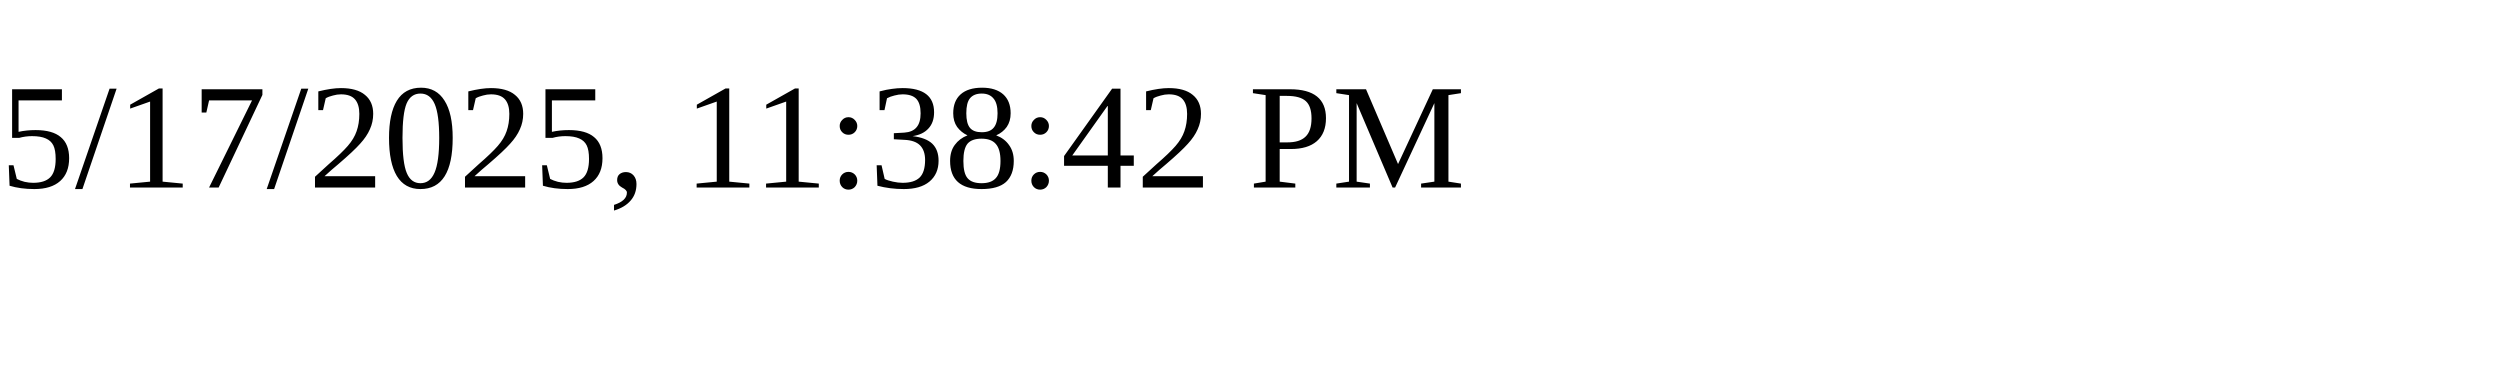
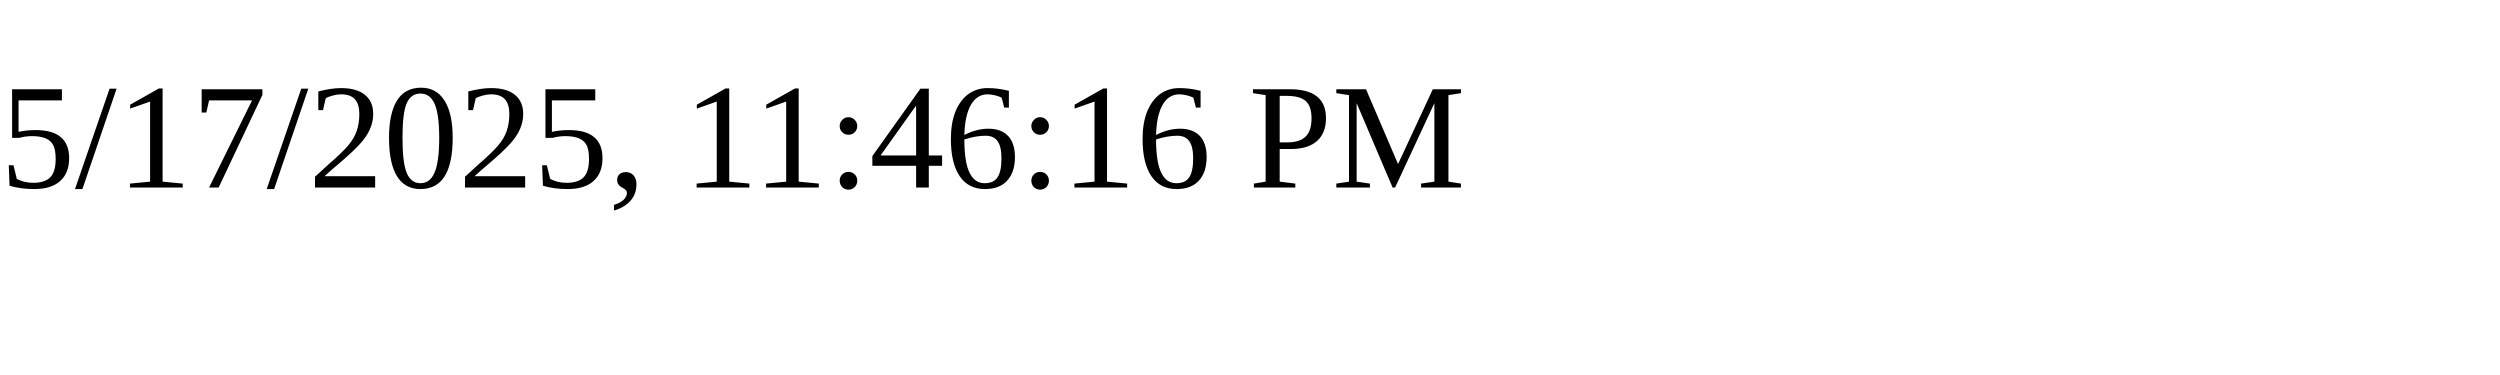
<svg xmlns="http://www.w3.org/2000/svg" height="30" width="200">
-   <text x="0" y="15">5/17/2025, 11:38:42 PM</text>
+   <text x="0" y="15">5/17/2025, 11:46:16 PM</text>
</svg>
